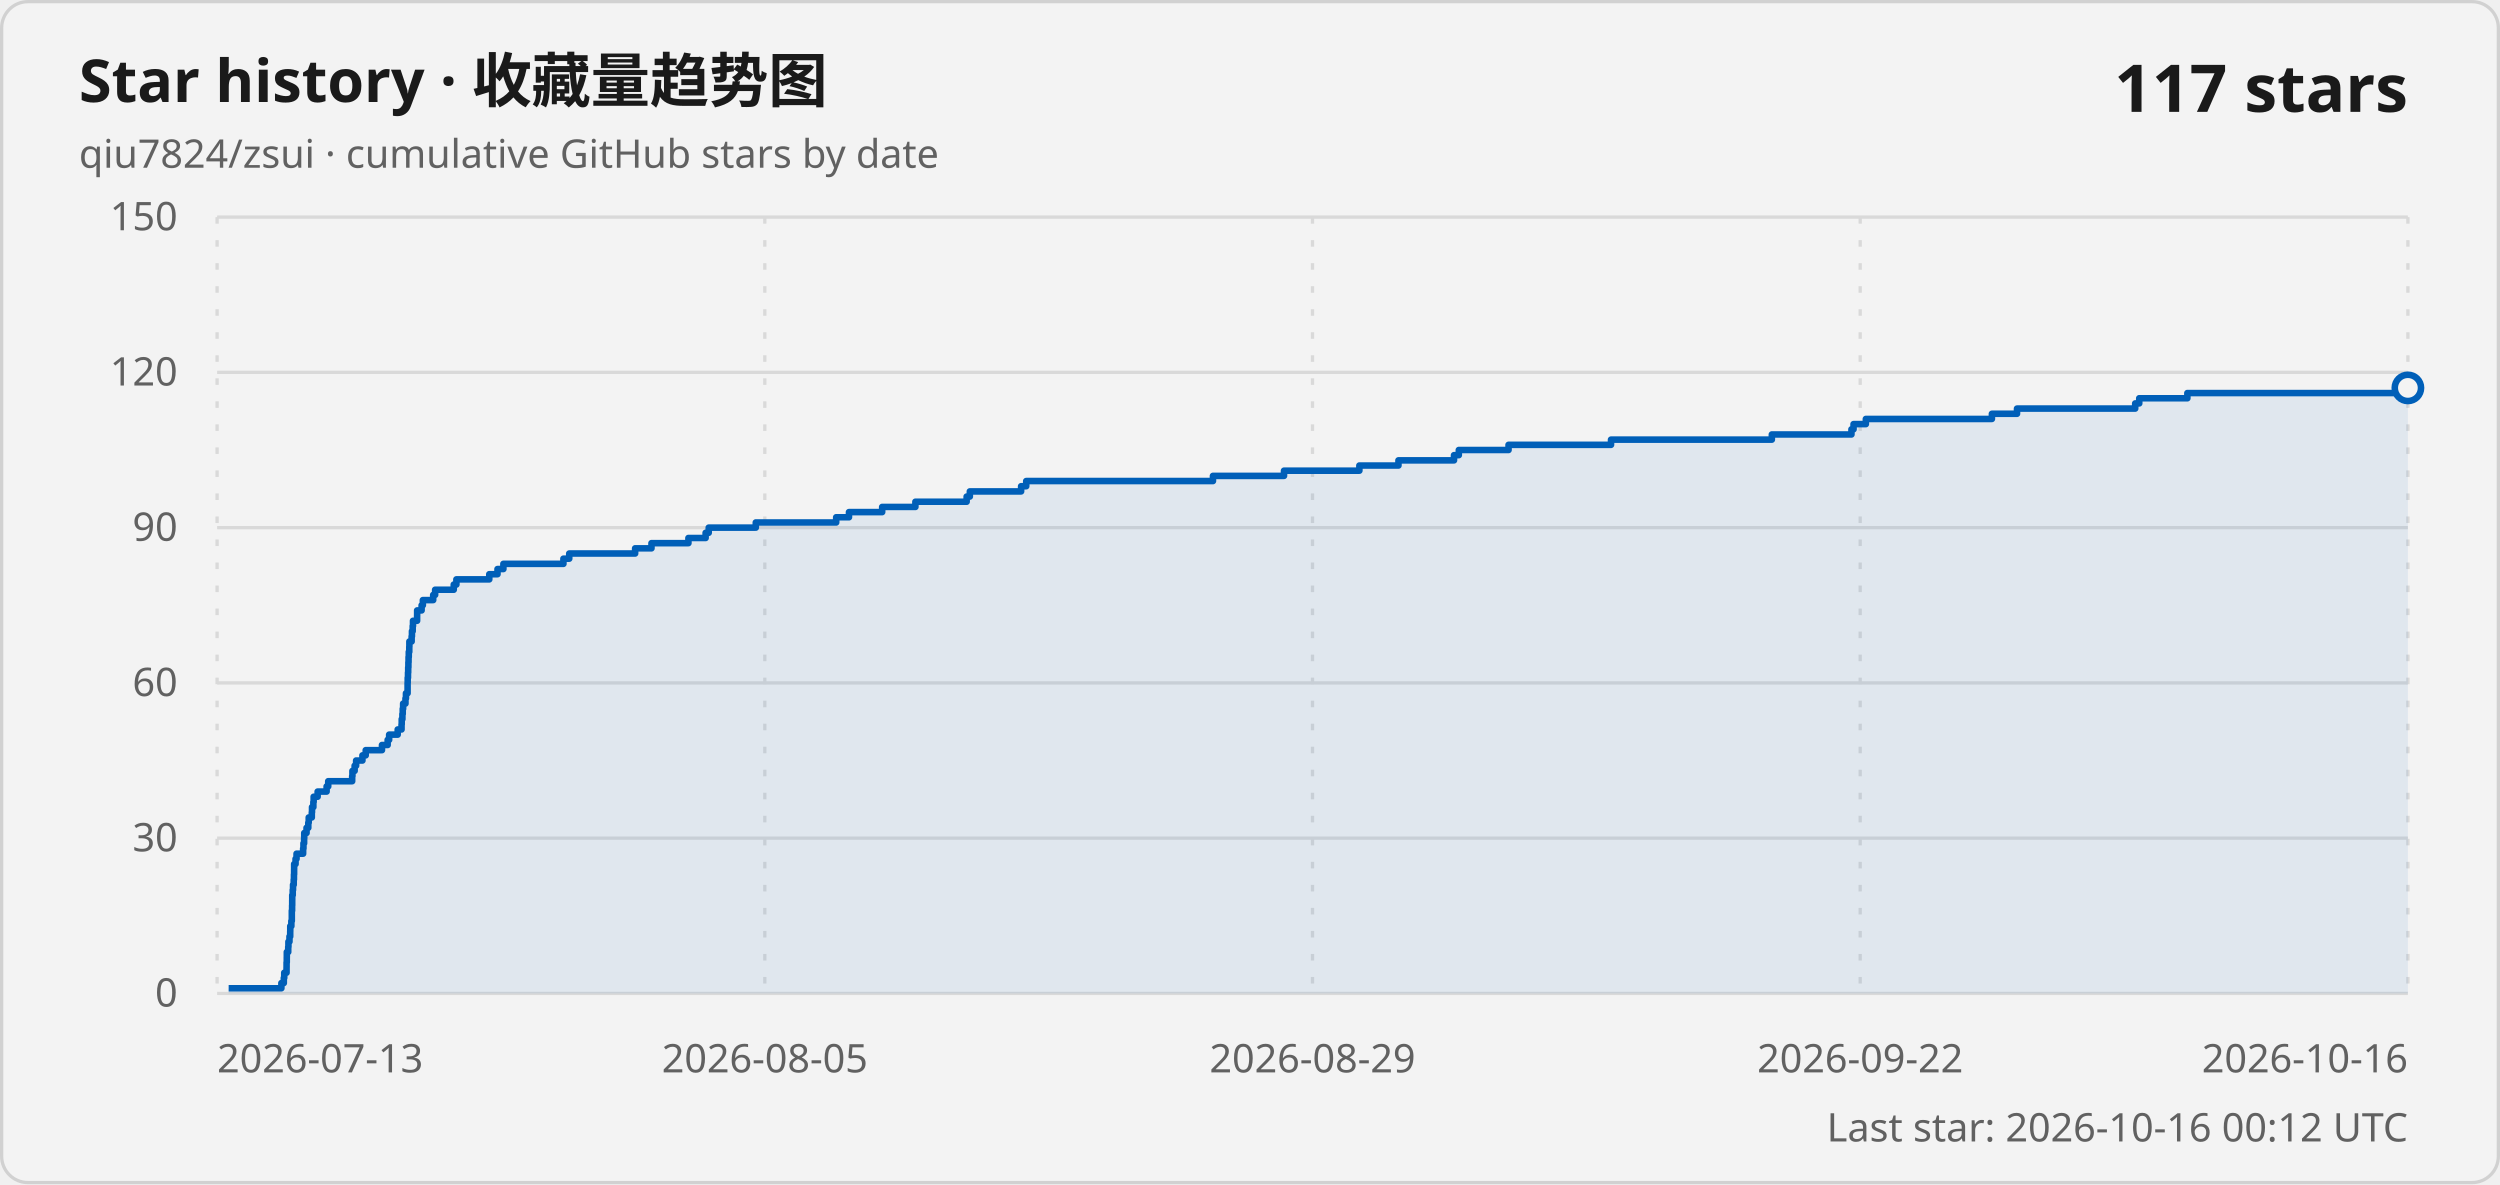
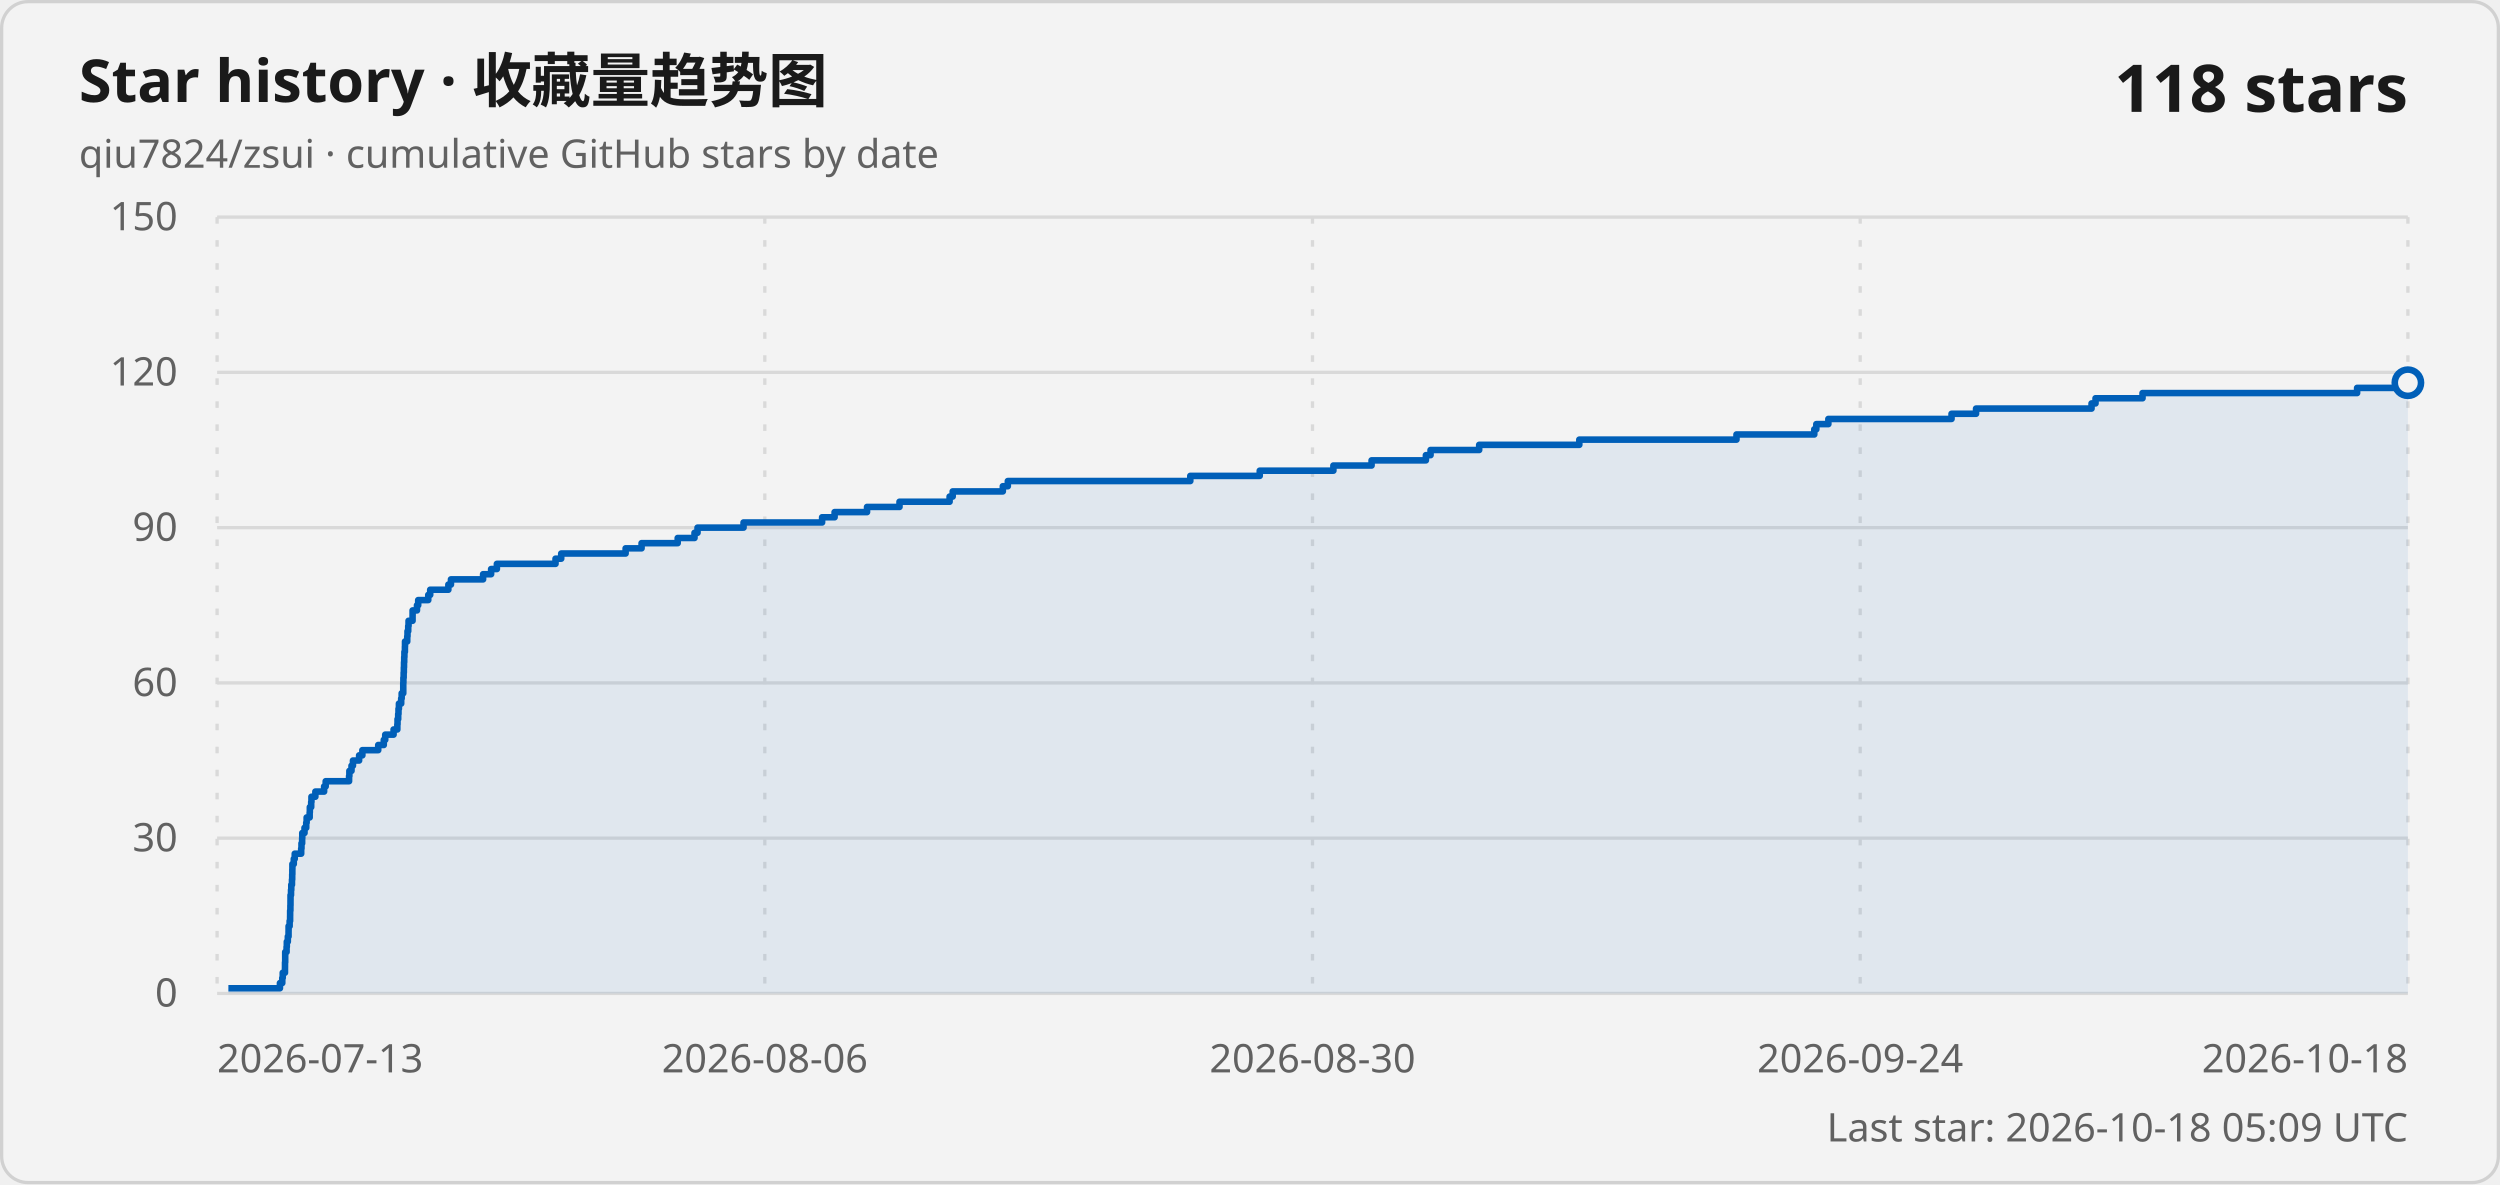
<svg xmlns="http://www.w3.org/2000/svg" width="760" height="360" viewBox="0 0 760 360" role="img" aria-labelledby="title description">
  <style>
    .card { fill: #f3f3f3; stroke: #d1d1d1; }
    .title { fill: #1a1a1a; font: 600 18px "Segoe UI Variable", "Segoe UI", sans-serif; }
    .subtitle, .axis-label, .updated { fill: #616161; font: 400 12px "Segoe UI Variable", "Segoe UI", sans-serif; }
    .count { fill: #1a1a1a; font: 600 20px "Segoe UI Variable", "Segoe UI", sans-serif; }
    .grid { stroke: #d9d9d9; stroke-width: 1; }
    .vertical { stroke-dasharray: 2 5; }
    .line { fill: none; stroke: #005fb8; stroke-width: 2; stroke-linejoin: round; }
    .area { fill: #005fb8; fill-opacity: .08; }
    .point { fill: #f3f3f3; stroke: #005fb8; stroke-width: 2; }
    @media (prefers-color-scheme: dark) {
      .card { fill: #202020; stroke: #3b3b3b; }
      .title, .count { fill: #ffffff; }
      .subtitle, .axis-label, .updated { fill: #c5c5c5; }
      .grid { stroke: #3b3b3b; }
      .line { stroke: #60cdff; }
      .area { fill: #60cdff; }
      .point { fill: #202020; stroke: #60cdff; }
    }
  </style>
  <rect class="card" x=".5" y=".5" width="759" height="359" rx="8" />
  <text class="title" x="24" y="31">Star history · 收藏量趋势图</text>
  <text class="subtitle" x="24" y="51">qiu7824/zsui · cumulative GitHub stars by date</text>
-   <text class="count" x="732" y="34" text-anchor="end">117 stars</text>
+   <text class="count" x="732" y="34" text-anchor="end">118 stars</text>
  <line class="grid" x1="66" y1="302" x2="732" y2="302" />
  <text class="axis-label" x="54" y="306" text-anchor="end">0</text>
  <line class="grid" x1="66" y1="254.8" x2="732" y2="254.8" />
  <text class="axis-label" x="54" y="258.8" text-anchor="end">30</text>
  <line class="grid" x1="66" y1="207.6" x2="732" y2="207.6" />
  <text class="axis-label" x="54" y="211.6" text-anchor="end">60</text>
  <line class="grid" x1="66" y1="160.4" x2="732" y2="160.4" />
  <text class="axis-label" x="54" y="164.4" text-anchor="end">90</text>
  <line class="grid" x1="66" y1="113.2" x2="732" y2="113.2" />
  <text class="axis-label" x="54" y="117.2" text-anchor="end">120</text>
  <line class="grid" x1="66" y1="66" x2="732" y2="66" />
  <text class="axis-label" x="54" y="70" text-anchor="end">150</text>
  <line class="grid vertical" x1="66" y1="66" x2="66" y2="302" />
  <text class="axis-label" x="66" y="326" text-anchor="start">2026-07-13</text>
  <line class="grid vertical" x1="232.5" y1="66" x2="232.5" y2="302" />
-   <text class="axis-label" x="232.5" y="326" text-anchor="middle">2026-08-05</text>
+   <text class="axis-label" x="232.5" y="326" text-anchor="middle">2026-08-06</text>
  <line class="grid vertical" x1="399" y1="66" x2="399" y2="302" />
-   <text class="axis-label" x="399" y="326" text-anchor="middle">2026-08-29</text>
+   <text class="axis-label" x="399" y="326" text-anchor="middle">2026-08-30</text>
  <line class="grid vertical" x1="565.5" y1="66" x2="565.5" y2="302" />
-   <text class="axis-label" x="565.5" y="326" text-anchor="middle">2026-09-22</text>
+   <text class="axis-label" x="565.5" y="326" text-anchor="middle">2026-09-24</text>
  <line class="grid vertical" x1="732" y1="66" x2="732" y2="302" />
-   <text class="axis-label" x="732" y="326" text-anchor="end">2026-10-16</text>
-   <path class="area" d="M 69.51 302 L 69.51 300.43 L 85.54 300.43 L 85.54 298.85 L 86.28 298.85 L 86.28 297.28 L 86.41 297.28 L 86.41 295.71 L 87.11 295.71 L 87.11 294.13 L 87.12 294.13 L 87.12 292.56 L 87.18 292.56 L 87.18 290.99 L 87.19 290.99 L 87.19 289.41 L 87.62 289.41 L 87.62 287.84 L 87.68 287.84 L 87.68 286.27 L 88 286.27 L 88 284.69 L 88.22 284.69 L 88.22 283.12 L 88.24 283.12 L 88.24 281.55 L 88.57 281.55 L 88.57 279.97 L 88.71 279.97 L 88.71 278.4 L 88.71 278.4 L 88.71 276.83 L 88.8 276.83 L 88.8 275.25 L 88.83 275.25 L 88.83 273.68 L 88.84 273.68 L 88.84 272.11 L 88.99 272.11 L 88.99 270.53 L 89.08 270.53 L 89.08 268.96 L 89.29 268.96 L 89.29 267.39 L 89.36 267.39 L 89.36 265.81 L 89.41 265.81 L 89.41 264.24 L 89.42 264.24 L 89.42 262.67 L 89.85 262.67 L 89.85 261.09 L 90.15 261.09 L 90.15 259.52 L 92.15 259.52 L 92.15 257.95 L 92.25 257.95 L 92.25 256.37 L 92.45 256.37 L 92.45 254.8 L 92.49 254.8 L 92.49 253.23 L 93.19 253.23 L 93.19 251.65 L 93.72 251.65 L 93.72 250.08 L 93.85 250.08 L 93.85 248.51 L 94.79 248.51 L 94.79 246.93 L 94.85 246.93 L 94.85 245.36 L 95.26 245.36 L 95.26 243.79 L 95.35 243.79 L 95.35 242.21 L 96.56 242.21 L 96.56 240.64 L 99.29 240.64 L 99.29 239.07 L 99.78 239.07 L 99.78 237.49 L 107.06 237.49 L 107.06 235.92 L 107.14 235.92 L 107.14 234.35 L 107.81 234.35 L 107.81 232.77 L 108.26 232.77 L 108.26 231.2 L 110.18 231.2 L 110.18 229.63 L 111.18 229.63 L 111.18 228.05 L 116.12 228.05 L 116.12 226.48 L 117.85 226.48 L 117.85 224.91 L 118.3 224.91 L 118.3 223.33 L 120.9 223.33 L 120.9 221.76 L 122.07 221.76 L 122.07 220.19 L 122.12 220.19 L 122.12 218.61 L 122.33 218.61 L 122.33 217.04 L 122.43 217.04 L 122.43 215.47 L 122.55 215.47 L 122.55 213.89 L 123.26 213.89 L 123.26 212.32 L 123.41 212.32 L 123.41 210.75 L 123.91 210.75 L 123.91 209.17 L 123.91 209.17 L 123.91 207.6 L 123.94 207.6 L 123.94 206.03 L 124.03 206.03 L 124.03 204.45 L 124.09 204.45 L 124.09 202.88 L 124.15 202.88 L 124.15 201.31 L 124.2 201.31 L 124.2 199.73 L 124.27 199.73 L 124.27 198.16 L 124.42 198.16 L 124.42 196.59 L 124.45 196.59 L 124.45 195.01 L 125.14 195.01 L 125.14 193.44 L 125.23 193.44 L 125.23 191.87 L 125.46 191.87 L 125.46 190.29 L 125.55 190.29 L 125.55 188.72 L 126.8 188.72 L 126.8 187.15 L 126.81 187.15 L 126.81 185.57 L 128.17 185.57 L 128.17 184 L 128.55 184 L 128.55 182.43 L 131.69 182.43 L 131.69 180.85 L 132.28 180.85 L 132.28 179.28 L 137.94 179.28 L 137.94 177.71 L 138.74 177.71 L 138.74 176.13 L 148.74 176.13 L 148.74 174.56 L 151.24 174.56 L 151.24 172.99 L 153.03 172.99 L 153.03 171.41 L 171.28 171.41 L 171.28 169.84 L 173.05 169.84 L 173.05 168.27 L 193.08 168.27 L 193.08 166.69 L 198.05 166.69 L 198.05 165.12 L 209.28 165.12 L 209.28 163.55 L 214.51 163.55 L 214.51 161.97 L 215.45 161.97 L 215.45 160.4 L 229.76 160.4 L 229.76 158.83 L 254.2 158.83 L 254.2 157.25 L 258.09 157.25 L 258.09 155.68 L 268.18 155.68 L 268.18 154.11 L 278.28 154.11 L 278.28 152.53 L 293.86 152.53 L 293.86 150.96 L 294.83 150.96 L 294.83 149.39 L 310.42 149.39 L 310.42 147.81 L 311.97 147.81 L 311.97 146.24 L 368.74 146.24 L 368.74 144.67 L 390.34 144.67 L 390.34 143.09 L 413.25 143.09 L 413.25 141.52 L 425.13 141.52 L 425.13 139.95 L 442.02 139.95 L 442.02 138.37 L 443.48 138.37 L 443.48 136.8 L 458.6 136.8 L 458.6 135.23 L 489.75 135.23 L 489.75 133.65 L 538.64 133.65 L 538.64 132.08 L 562.84 132.08 L 562.84 130.51 L 563.48 130.51 L 563.48 128.93 L 567.22 128.93 L 567.22 127.36 L 605.54 127.36 L 605.54 125.79 L 613.17 125.79 L 613.17 124.21 L 649.1 124.21 L 649.1 122.64 L 650.33 122.64 L 650.33 121.07 L 664.96 121.07 L 664.96 119.49 L 731.71 119.49 L 731.71 117.92 L 732 117.92 L 732 302 Z" />
-   <path class="line" d="M 69.51 300.43 L 85.54 300.43 L 85.54 298.85 L 86.28 298.85 L 86.28 297.28 L 86.41 297.28 L 86.41 295.71 L 87.11 295.71 L 87.11 294.13 L 87.12 294.13 L 87.12 292.56 L 87.18 292.56 L 87.18 290.99 L 87.19 290.99 L 87.19 289.41 L 87.62 289.41 L 87.62 287.84 L 87.68 287.84 L 87.68 286.27 L 88 286.27 L 88 284.69 L 88.22 284.69 L 88.22 283.12 L 88.24 283.12 L 88.24 281.55 L 88.57 281.55 L 88.57 279.97 L 88.71 279.97 L 88.71 278.4 L 88.71 278.4 L 88.71 276.83 L 88.8 276.83 L 88.8 275.25 L 88.83 275.25 L 88.83 273.68 L 88.84 273.68 L 88.84 272.11 L 88.99 272.11 L 88.99 270.53 L 89.08 270.53 L 89.08 268.96 L 89.29 268.96 L 89.29 267.39 L 89.36 267.39 L 89.36 265.81 L 89.41 265.81 L 89.41 264.24 L 89.42 264.24 L 89.42 262.67 L 89.85 262.67 L 89.85 261.09 L 90.15 261.09 L 90.15 259.52 L 92.15 259.52 L 92.15 257.95 L 92.25 257.95 L 92.25 256.37 L 92.45 256.37 L 92.45 254.8 L 92.49 254.8 L 92.49 253.23 L 93.19 253.23 L 93.19 251.65 L 93.72 251.65 L 93.72 250.08 L 93.85 250.08 L 93.85 248.51 L 94.79 248.51 L 94.79 246.93 L 94.85 246.93 L 94.85 245.36 L 95.26 245.36 L 95.26 243.79 L 95.35 243.79 L 95.35 242.21 L 96.56 242.21 L 96.56 240.64 L 99.29 240.64 L 99.29 239.07 L 99.78 239.07 L 99.78 237.49 L 107.06 237.49 L 107.06 235.92 L 107.14 235.92 L 107.14 234.35 L 107.81 234.35 L 107.81 232.77 L 108.26 232.77 L 108.26 231.2 L 110.18 231.2 L 110.18 229.63 L 111.18 229.63 L 111.18 228.05 L 116.12 228.05 L 116.12 226.48 L 117.85 226.48 L 117.85 224.91 L 118.3 224.91 L 118.3 223.33 L 120.9 223.33 L 120.9 221.76 L 122.07 221.76 L 122.07 220.19 L 122.12 220.19 L 122.12 218.61 L 122.33 218.61 L 122.33 217.04 L 122.43 217.04 L 122.43 215.47 L 122.55 215.47 L 122.55 213.89 L 123.26 213.89 L 123.26 212.32 L 123.41 212.32 L 123.41 210.75 L 123.91 210.75 L 123.91 209.17 L 123.91 209.17 L 123.91 207.6 L 123.94 207.6 L 123.94 206.03 L 124.03 206.03 L 124.03 204.45 L 124.09 204.45 L 124.09 202.88 L 124.15 202.88 L 124.15 201.31 L 124.2 201.31 L 124.2 199.73 L 124.27 199.73 L 124.27 198.16 L 124.42 198.16 L 124.42 196.59 L 124.45 196.59 L 124.45 195.01 L 125.14 195.01 L 125.14 193.44 L 125.23 193.44 L 125.23 191.87 L 125.46 191.87 L 125.46 190.29 L 125.55 190.29 L 125.55 188.72 L 126.8 188.72 L 126.8 187.15 L 126.81 187.15 L 126.81 185.57 L 128.17 185.57 L 128.17 184 L 128.55 184 L 128.55 182.43 L 131.69 182.43 L 131.69 180.85 L 132.28 180.85 L 132.28 179.28 L 137.94 179.28 L 137.94 177.71 L 138.74 177.71 L 138.74 176.13 L 148.74 176.13 L 148.74 174.56 L 151.24 174.56 L 151.24 172.99 L 153.03 172.99 L 153.03 171.41 L 171.28 171.41 L 171.28 169.84 L 173.05 169.84 L 173.05 168.27 L 193.08 168.27 L 193.08 166.69 L 198.05 166.69 L 198.05 165.12 L 209.28 165.12 L 209.28 163.55 L 214.51 163.55 L 214.51 161.97 L 215.45 161.97 L 215.45 160.4 L 229.76 160.4 L 229.76 158.83 L 254.2 158.83 L 254.2 157.25 L 258.09 157.25 L 258.09 155.68 L 268.18 155.68 L 268.18 154.11 L 278.28 154.11 L 278.28 152.53 L 293.86 152.53 L 293.86 150.96 L 294.83 150.96 L 294.83 149.39 L 310.42 149.39 L 310.42 147.81 L 311.97 147.81 L 311.97 146.24 L 368.74 146.24 L 368.74 144.67 L 390.34 144.67 L 390.34 143.09 L 413.25 143.09 L 413.25 141.52 L 425.13 141.52 L 425.13 139.95 L 442.02 139.95 L 442.02 138.37 L 443.48 138.37 L 443.48 136.8 L 458.6 136.8 L 458.6 135.23 L 489.75 135.23 L 489.75 133.65 L 538.64 133.65 L 538.64 132.08 L 562.84 132.08 L 562.84 130.51 L 563.48 130.51 L 563.48 128.93 L 567.22 128.93 L 567.22 127.36 L 605.54 127.36 L 605.54 125.79 L 613.17 125.79 L 613.17 124.21 L 649.1 124.21 L 649.1 122.64 L 650.33 122.64 L 650.33 121.07 L 664.96 121.07 L 664.96 119.49 L 731.71 119.49 L 731.71 117.92 L 732 117.92" />
-   <circle class="point" cx="732" cy="117.92" r="4" />
-   <text class="updated" x="732" y="347" text-anchor="end">Last star: 2026-10-16 00:12 UTC</text>
+   <text class="axis-label" x="732" y="326" text-anchor="end">2026-10-18</text>
+   <path class="area" d="M 69.43 302 L 69.43 300.43 L 85.1 300.43 L 85.1 298.85 L 85.81 298.85 L 85.81 297.28 L 85.95 297.28 L 85.95 295.71 L 86.63 295.71 L 86.63 294.13 L 86.64 294.13 L 86.64 292.56 L 86.7 292.56 L 86.7 290.99 L 86.7 290.99 L 86.7 289.41 L 87.12 289.41 L 87.12 287.84 L 87.19 287.84 L 87.19 286.27 L 87.5 286.27 L 87.5 284.69 L 87.72 284.69 L 87.72 283.12 L 87.73 283.12 L 87.73 281.55 L 88.05 281.55 L 88.05 279.97 L 88.19 279.97 L 88.19 278.4 L 88.2 278.4 L 88.2 276.83 L 88.28 276.83 L 88.28 275.25 L 88.31 275.25 L 88.31 273.68 L 88.32 273.68 L 88.32 272.11 L 88.47 272.11 L 88.47 270.53 L 88.55 270.53 L 88.55 268.96 L 88.76 268.96 L 88.76 267.39 L 88.83 267.39 L 88.83 265.81 L 88.87 265.81 L 88.87 264.24 L 88.89 264.24 L 88.89 262.67 L 89.31 262.67 L 89.31 261.09 L 89.6 261.09 L 89.6 259.52 L 91.56 259.52 L 91.56 257.95 L 91.65 257.95 L 91.65 256.37 L 91.85 256.37 L 91.85 254.8 L 91.89 254.8 L 91.89 253.23 L 92.57 253.23 L 92.57 251.65 L 93.09 251.65 L 93.09 250.08 L 93.22 250.08 L 93.22 248.51 L 94.14 248.51 L 94.14 246.93 L 94.19 246.93 L 94.19 245.36 L 94.6 245.36 L 94.6 243.79 L 94.68 243.79 L 94.68 242.21 L 95.87 242.21 L 95.87 240.64 L 98.53 240.64 L 98.53 239.07 L 99.01 239.07 L 99.01 237.49 L 106.12 237.49 L 106.12 235.92 L 106.21 235.92 L 106.21 234.35 L 106.86 234.35 L 106.86 232.77 L 107.3 232.77 L 107.3 231.2 L 109.17 231.2 L 109.17 229.63 L 110.16 229.63 L 110.16 228.05 L 114.98 228.05 L 114.98 226.48 L 116.67 226.48 L 116.67 224.91 L 117.11 224.91 L 117.11 223.33 L 119.65 223.33 L 119.65 221.76 L 120.79 221.76 L 120.79 220.19 L 120.85 220.19 L 120.85 218.61 L 121.05 218.61 L 121.05 217.04 L 121.14 217.04 L 121.14 215.47 L 121.27 215.47 L 121.27 213.89 L 121.96 213.89 L 121.96 212.32 L 122.11 212.32 L 122.11 210.75 L 122.59 210.75 L 122.59 209.17 L 122.59 209.17 L 122.59 207.6 L 122.63 207.6 L 122.63 206.03 L 122.71 206.03 L 122.71 204.45 L 122.77 204.45 L 122.77 202.88 L 122.82 202.88 L 122.82 201.31 L 122.88 201.31 L 122.88 199.73 L 122.94 199.73 L 122.94 198.16 L 123.09 198.16 L 123.09 196.59 L 123.12 196.59 L 123.12 195.01 L 123.8 195.01 L 123.8 193.44 L 123.88 193.44 L 123.88 191.87 L 124.1 191.87 L 124.1 190.29 L 124.2 190.29 L 124.2 188.72 L 125.42 188.72 L 125.42 187.15 L 125.43 187.15 L 125.43 185.57 L 126.76 185.57 L 126.76 184 L 127.13 184 L 127.13 182.43 L 130.19 182.43 L 130.19 180.85 L 130.78 180.85 L 130.78 179.28 L 136.3 179.28 L 136.3 177.71 L 137.09 177.71 L 137.09 176.13 L 146.86 176.13 L 146.86 174.56 L 149.3 174.56 L 149.3 172.99 L 151.05 172.99 L 151.05 171.41 L 168.88 171.41 L 168.88 169.84 L 170.61 169.84 L 170.61 168.27 L 190.19 168.27 L 190.19 166.69 L 195.04 166.69 L 195.04 165.12 L 206.02 165.12 L 206.02 163.55 L 211.13 163.55 L 211.13 161.97 L 212.05 161.97 L 212.05 160.4 L 226.04 160.4 L 226.04 158.83 L 249.92 158.83 L 249.92 157.25 L 253.72 157.25 L 253.72 155.68 L 263.58 155.68 L 263.58 154.11 L 273.45 154.11 L 273.45 152.53 L 288.68 152.53 L 288.68 150.96 L 289.62 150.96 L 289.62 149.39 L 304.86 149.39 L 304.86 147.81 L 306.38 147.81 L 306.38 146.24 L 361.85 146.24 L 361.85 144.67 L 382.96 144.67 L 382.96 143.09 L 405.35 143.09 L 405.35 141.52 L 416.96 141.52 L 416.96 139.95 L 433.47 139.95 L 433.47 138.37 L 434.89 138.37 L 434.89 136.8 L 449.67 136.8 L 449.67 135.23 L 480.11 135.23 L 480.11 133.65 L 527.89 133.65 L 527.89 132.08 L 551.54 132.08 L 551.54 130.51 L 552.16 130.51 L 552.16 128.93 L 555.82 128.93 L 555.82 127.36 L 593.27 127.36 L 593.27 125.79 L 600.72 125.79 L 600.72 124.21 L 635.83 124.21 L 635.83 122.64 L 637.04 122.64 L 637.04 121.07 L 651.33 121.07 L 651.33 119.49 L 716.56 119.49 L 716.56 117.92 L 731.71 117.92 L 731.71 116.35 L 732 116.35 L 732 302 Z" />
+   <path class="line" d="M 69.43 300.43 L 85.1 300.43 L 85.1 298.85 L 85.81 298.85 L 85.81 297.28 L 85.95 297.28 L 85.95 295.71 L 86.63 295.71 L 86.63 294.13 L 86.64 294.13 L 86.64 292.56 L 86.7 292.56 L 86.7 290.99 L 86.7 290.99 L 86.7 289.41 L 87.12 289.41 L 87.12 287.84 L 87.19 287.84 L 87.19 286.27 L 87.5 286.27 L 87.5 284.69 L 87.72 284.69 L 87.72 283.12 L 87.73 283.12 L 87.73 281.55 L 88.05 281.55 L 88.05 279.97 L 88.19 279.97 L 88.19 278.4 L 88.2 278.4 L 88.2 276.83 L 88.28 276.83 L 88.28 275.25 L 88.31 275.25 L 88.31 273.68 L 88.32 273.68 L 88.32 272.11 L 88.47 272.11 L 88.47 270.53 L 88.55 270.53 L 88.55 268.96 L 88.76 268.96 L 88.76 267.39 L 88.83 267.39 L 88.83 265.81 L 88.87 265.81 L 88.87 264.24 L 88.89 264.24 L 88.89 262.67 L 89.31 262.67 L 89.31 261.09 L 89.6 261.09 L 89.6 259.52 L 91.56 259.52 L 91.56 257.95 L 91.65 257.95 L 91.65 256.37 L 91.85 256.37 L 91.85 254.8 L 91.89 254.8 L 91.89 253.23 L 92.57 253.23 L 92.57 251.65 L 93.09 251.65 L 93.09 250.08 L 93.22 250.08 L 93.22 248.51 L 94.14 248.51 L 94.14 246.93 L 94.19 246.93 L 94.19 245.36 L 94.6 245.36 L 94.6 243.79 L 94.68 243.79 L 94.68 242.21 L 95.87 242.21 L 95.87 240.64 L 98.53 240.64 L 98.53 239.07 L 99.01 239.07 L 99.01 237.49 L 106.12 237.49 L 106.12 235.92 L 106.21 235.92 L 106.21 234.35 L 106.86 234.35 L 106.86 232.77 L 107.3 232.77 L 107.3 231.2 L 109.17 231.2 L 109.17 229.63 L 110.16 229.63 L 110.16 228.05 L 114.98 228.05 L 114.98 226.48 L 116.67 226.48 L 116.67 224.91 L 117.11 224.91 L 117.11 223.33 L 119.65 223.33 L 119.65 221.76 L 120.79 221.76 L 120.79 220.19 L 120.85 220.19 L 120.85 218.61 L 121.05 218.61 L 121.05 217.04 L 121.14 217.04 L 121.14 215.47 L 121.27 215.47 L 121.27 213.89 L 121.96 213.89 L 121.96 212.32 L 122.11 212.32 L 122.11 210.75 L 122.59 210.75 L 122.59 209.17 L 122.59 209.17 L 122.59 207.6 L 122.63 207.6 L 122.63 206.03 L 122.71 206.03 L 122.71 204.45 L 122.77 204.45 L 122.77 202.88 L 122.82 202.88 L 122.82 201.31 L 122.88 201.31 L 122.88 199.73 L 122.94 199.73 L 122.94 198.16 L 123.09 198.16 L 123.09 196.59 L 123.12 196.59 L 123.12 195.01 L 123.8 195.01 L 123.8 193.44 L 123.88 193.44 L 123.88 191.87 L 124.1 191.87 L 124.1 190.29 L 124.2 190.29 L 124.2 188.72 L 125.42 188.72 L 125.42 187.15 L 125.43 187.15 L 125.43 185.57 L 126.76 185.57 L 126.76 184 L 127.13 184 L 127.13 182.43 L 130.19 182.43 L 130.19 180.85 L 130.78 180.85 L 130.78 179.28 L 136.3 179.28 L 136.3 177.71 L 137.09 177.71 L 137.09 176.13 L 146.86 176.13 L 146.86 174.56 L 149.3 174.56 L 149.3 172.99 L 151.05 172.99 L 151.05 171.41 L 168.88 171.41 L 168.88 169.84 L 170.61 169.84 L 170.61 168.27 L 190.19 168.27 L 190.19 166.69 L 195.04 166.69 L 195.04 165.12 L 206.02 165.12 L 206.02 163.55 L 211.13 163.55 L 211.13 161.97 L 212.05 161.97 L 212.05 160.4 L 226.04 160.4 L 226.04 158.83 L 249.92 158.83 L 249.92 157.25 L 253.72 157.25 L 253.72 155.68 L 263.58 155.68 L 263.58 154.11 L 273.45 154.11 L 273.45 152.53 L 288.68 152.53 L 288.68 150.96 L 289.62 150.96 L 289.62 149.39 L 304.86 149.39 L 304.86 147.81 L 306.38 147.81 L 306.38 146.24 L 361.85 146.24 L 361.85 144.67 L 382.96 144.67 L 382.96 143.09 L 405.35 143.09 L 405.35 141.52 L 416.96 141.52 L 416.96 139.95 L 433.47 139.95 L 433.47 138.37 L 434.89 138.37 L 434.89 136.8 L 449.67 136.8 L 449.67 135.23 L 480.11 135.23 L 480.11 133.65 L 527.89 133.65 L 527.89 132.08 L 551.54 132.08 L 551.54 130.51 L 552.16 130.51 L 552.16 128.93 L 555.82 128.93 L 555.82 127.36 L 593.27 127.36 L 593.27 125.79 L 600.72 125.79 L 600.72 124.21 L 635.83 124.21 L 635.83 122.64 L 637.04 122.64 L 637.04 121.07 L 651.33 121.07 L 651.33 119.49 L 716.56 119.49 L 716.56 117.92 L 731.71 117.92 L 731.71 116.35 L 732 116.35" />
+   <circle class="point" cx="732" cy="116.35" r="4" />
+   <text class="updated" x="732" y="347" text-anchor="end">Last star: 2026-10-18 05:09 UTC</text>
</svg>
